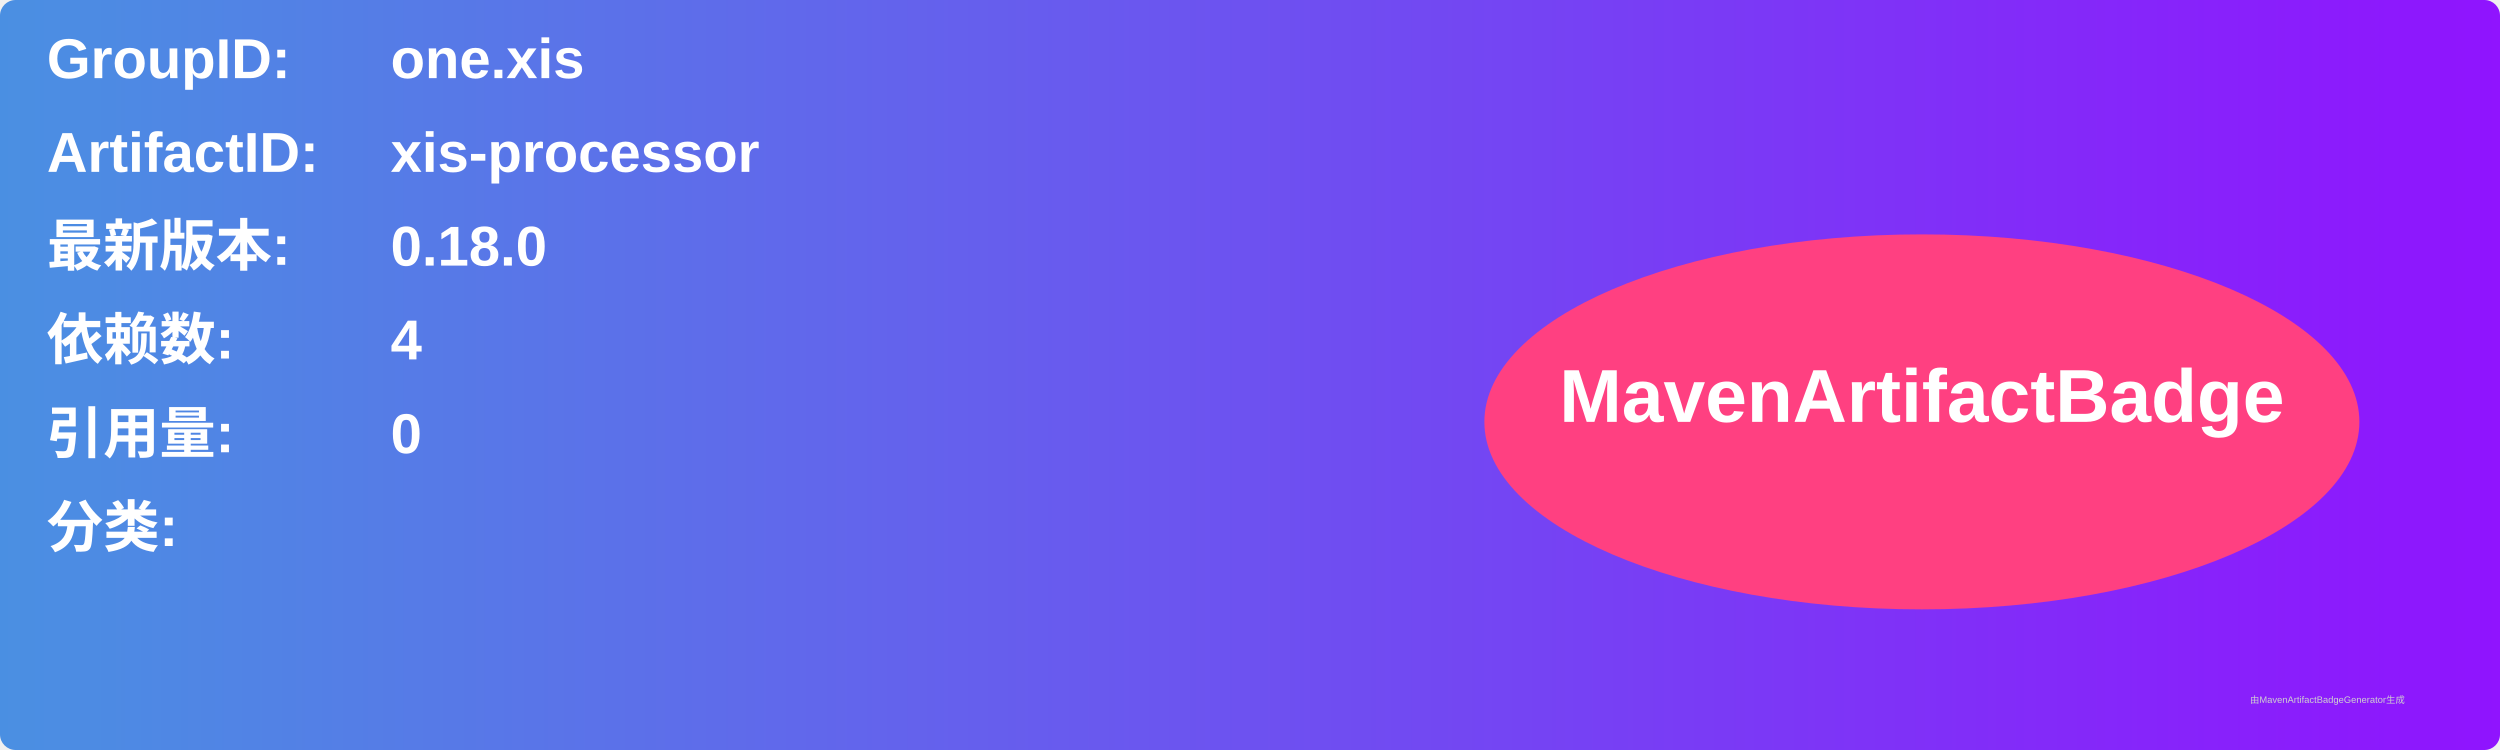
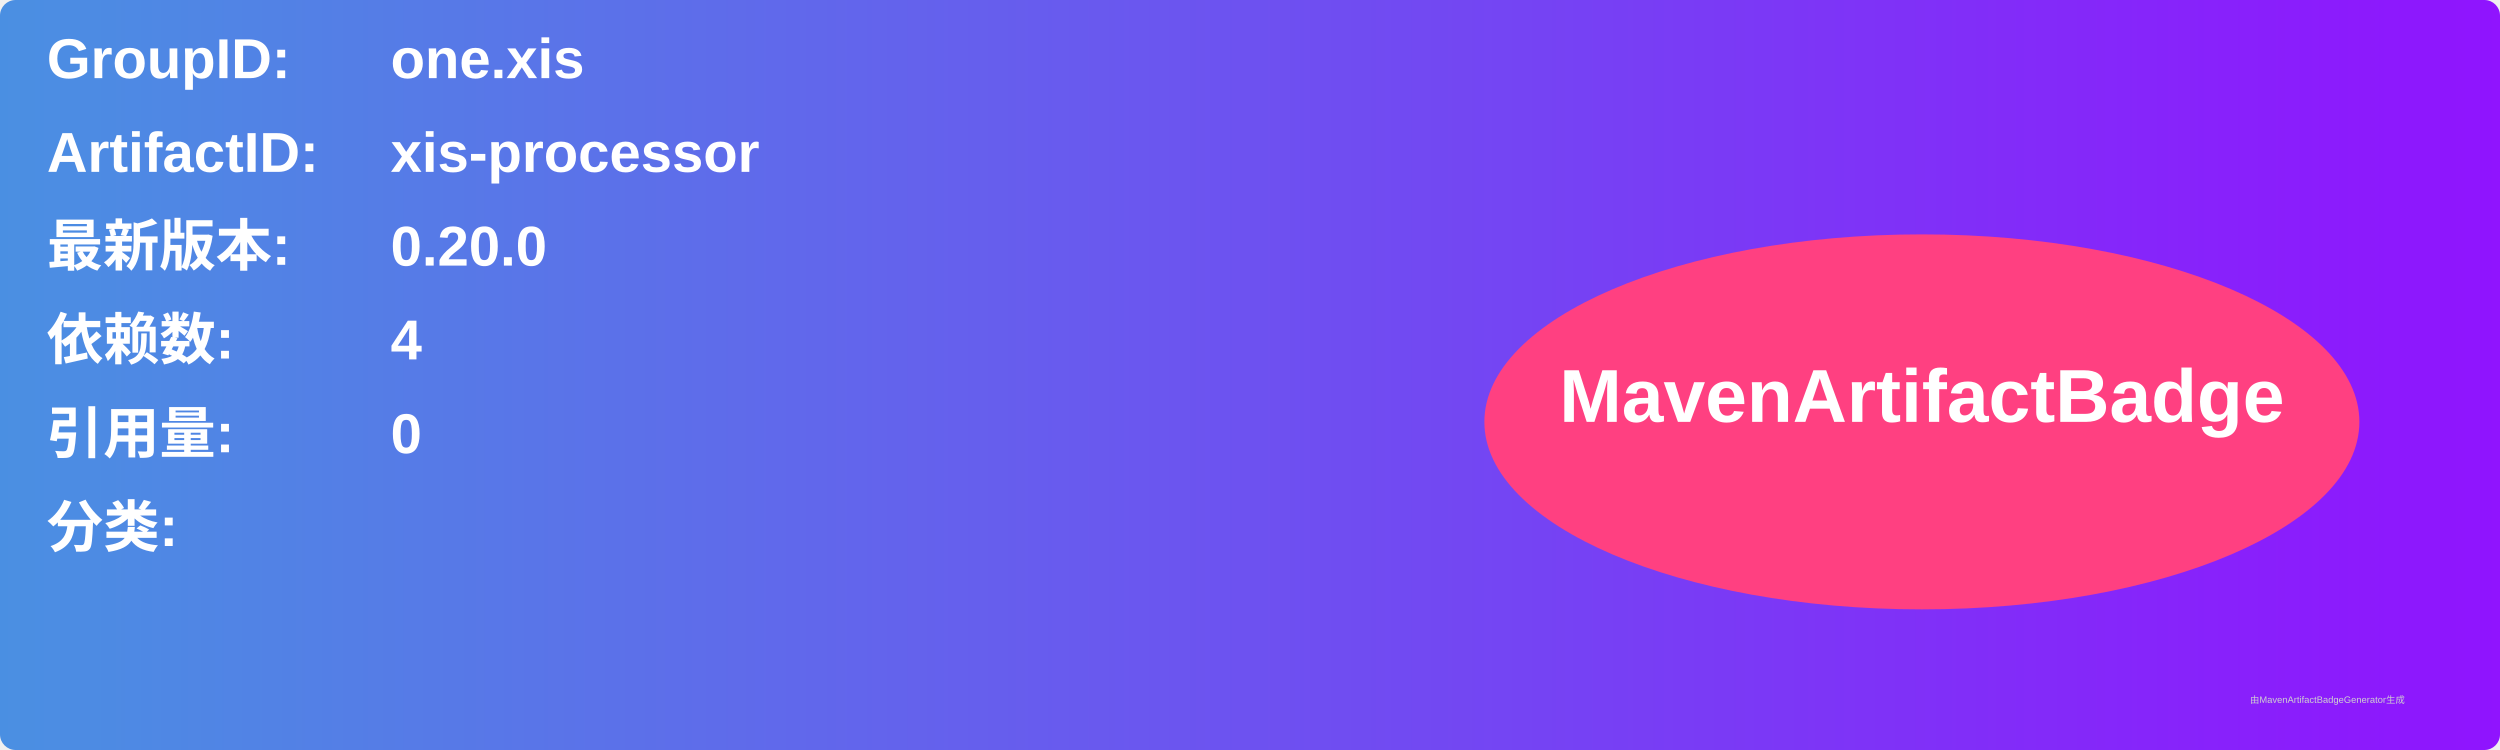
<svg xmlns="http://www.w3.org/2000/svg" width="800" height="240" viewBox="0 0 800 240">
  <linearGradient id="grad" x1="0%" y1="0%" x2="100%" y2="0%">
    <stop offset="0%" stop-color="#4a90e2" />
    <stop offset="100%" stop-color="#9013fe" />
  </linearGradient>
  <rect width="100%" height="100%" rx="5" ry="5" fill="url(#grad)" />
  <g transform="translate(15, 15)">
    <text x="0" y="10" font-family="Arial" font-size="18" fill="white" font-weight="bold" width="260">GroupID:</text>
    <text x="110" y="10" font-family="Arial" font-size="18" fill="white" font-weight="bold" width="460">one.xis</text>
    <text x="0" y="40" font-family="Arial" font-size="18" fill="white" font-weight="bold" width="260">ArtifactID:</text>
    <text x="110" y="40" font-family="Arial" font-size="18" fill="white" font-weight="bold" width="460">xis-processor</text>
    <text x="0" y="70" font-family="Arial" font-size="18" fill="white" font-weight="bold">最新版本:</text>
    <text x="110" y="70" font-family="Arial" font-size="18" fill="white" font-weight="bold">
-       <tspan font-weight="bold">0.18.0</tspan>
+       <tspan font-weight="bold">0.20.0</tspan>
    </text>
    <text x="0" y="100" font-family="Arial" font-size="18" fill="white" font-weight="bold">依赖数: </text>
    <text x="110" y="100" font-family="Arial" font-size="18" fill="white">
      <tspan font-weight="bold">4</tspan>
    </text>
    <text x="0" y="130" font-family="Arial" font-size="18" fill="white" font-weight="bold">引用量: </text>
    <text x="110" y="130" font-family="Arial" font-size="18" fill="white">
      <tspan font-weight="bold">0</tspan>
    </text>
    <text x="0" y="160" font-family="Arial" font-size="18" fill="white" font-weight="bold">分类:</text>
    <text x="10" y="190" font-family="Arial" font-size="10" fill="white">
      <tspan font-weight="bold" />
    </text>
    <ellipse cx="600" cy="120" rx="140" ry="60" fill="#ff4081" />
    <text x="600" y="120" text-anchor="middle" font-family="Arial" font-size="24" fill="white" font-weight="bold">MavenArtifactBadge</text>
  </g>
  <text x="720" y="225" font-family="Arial" font-size="3" fill="#d0d0d0">由MavenArtifactBadgeGenerator生成</text>
</svg>
